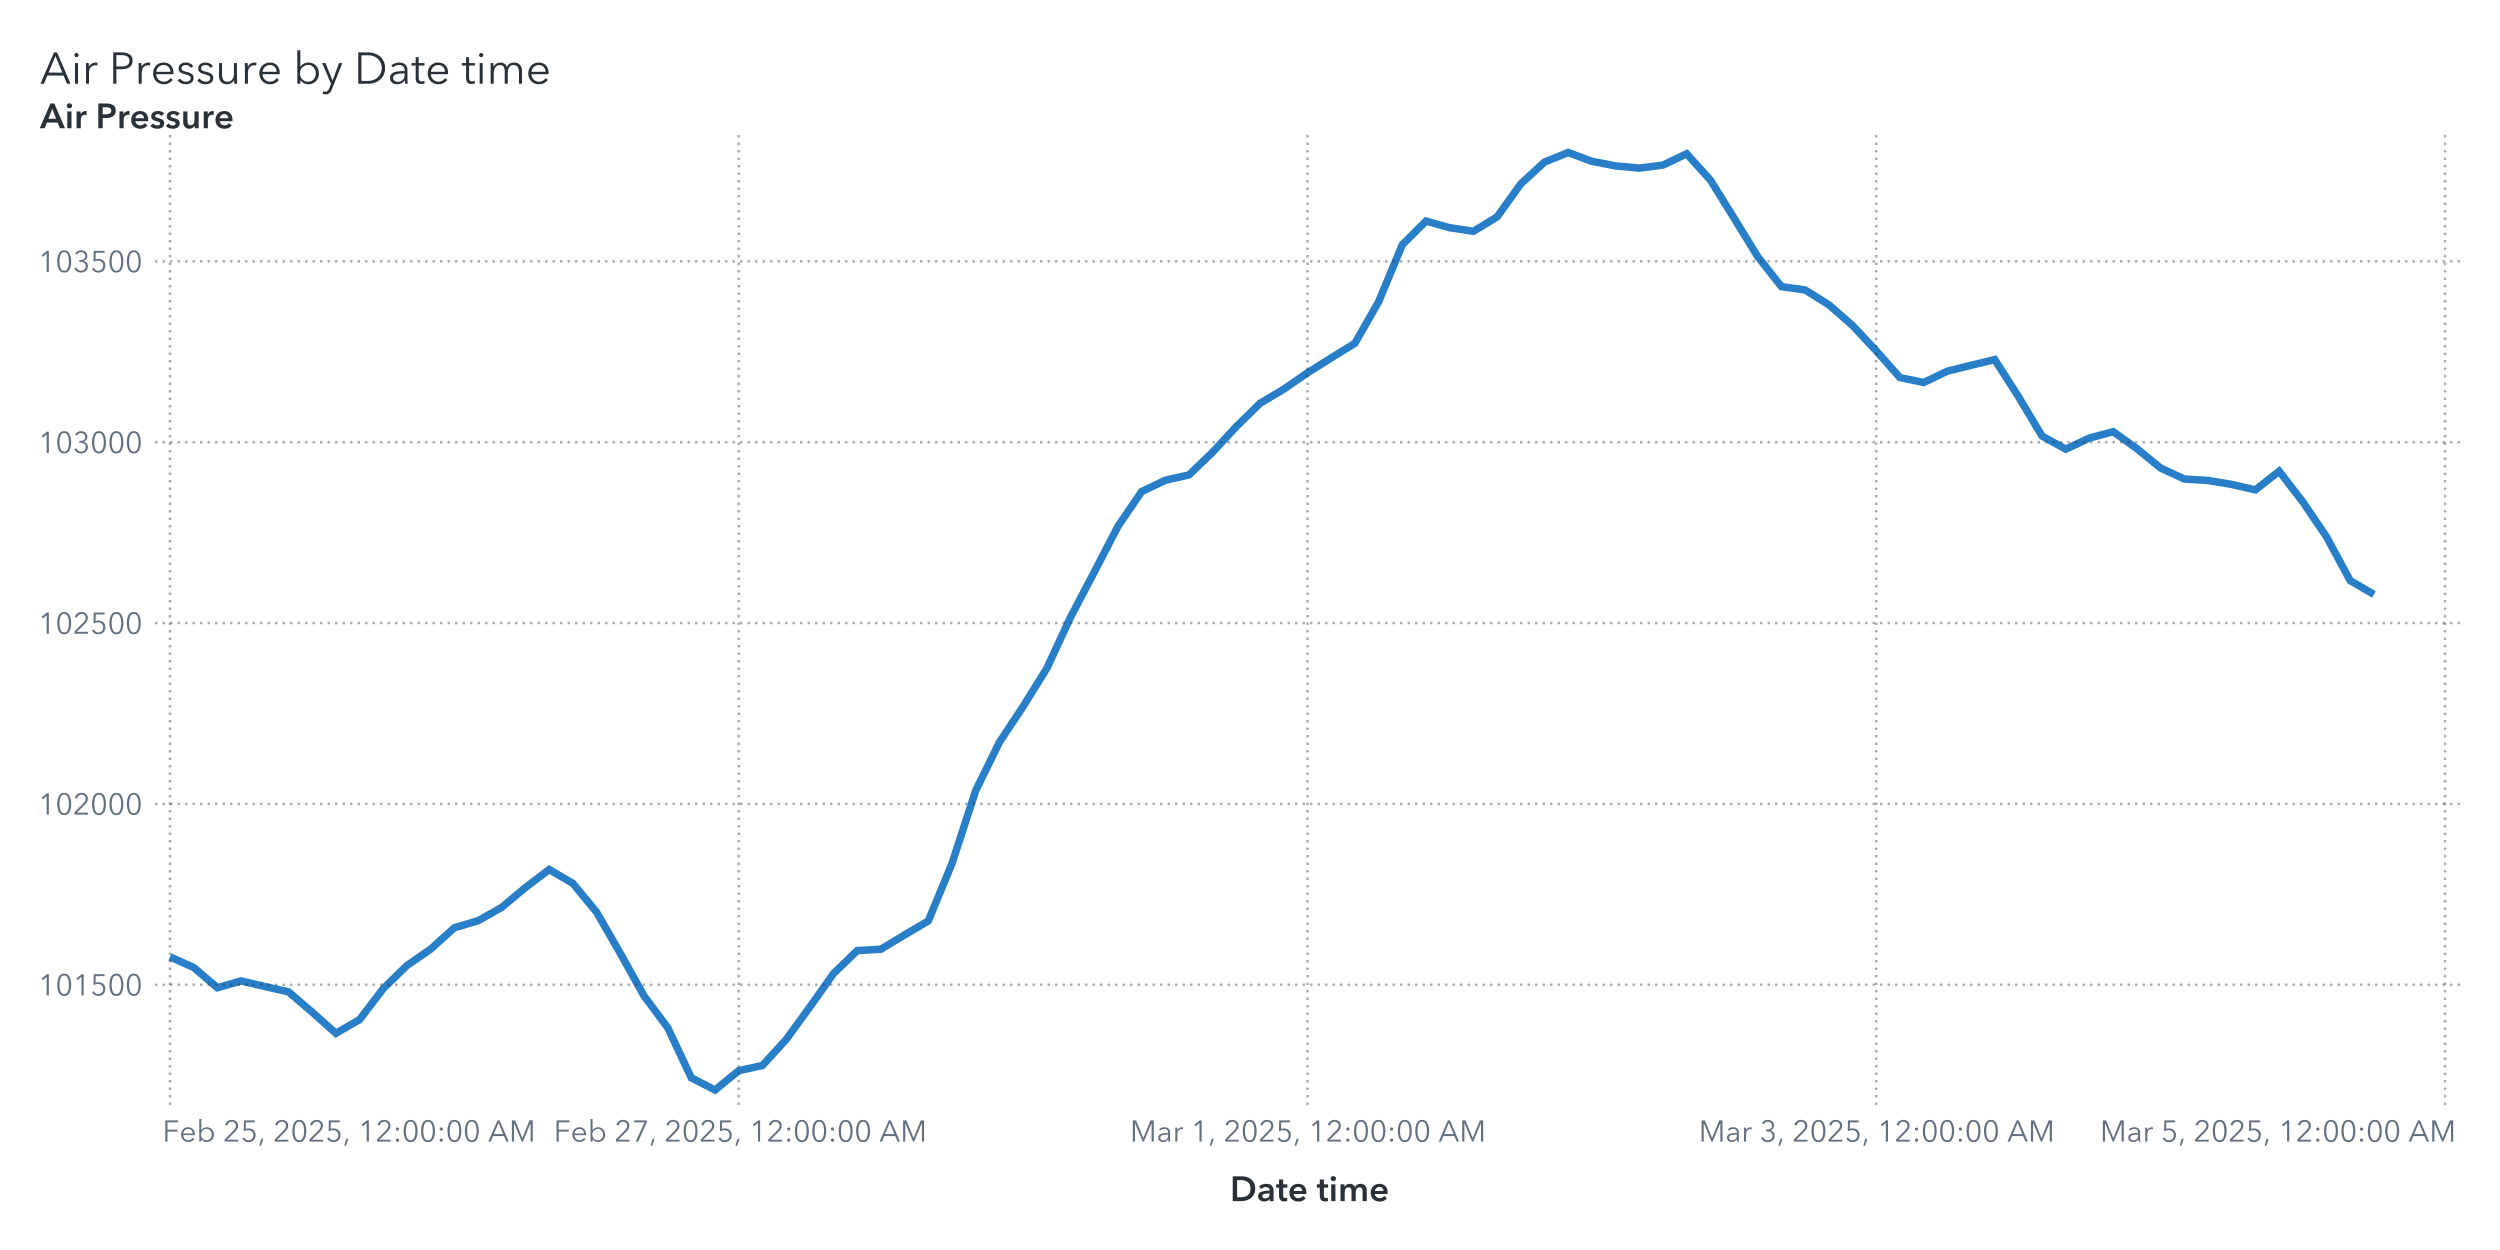
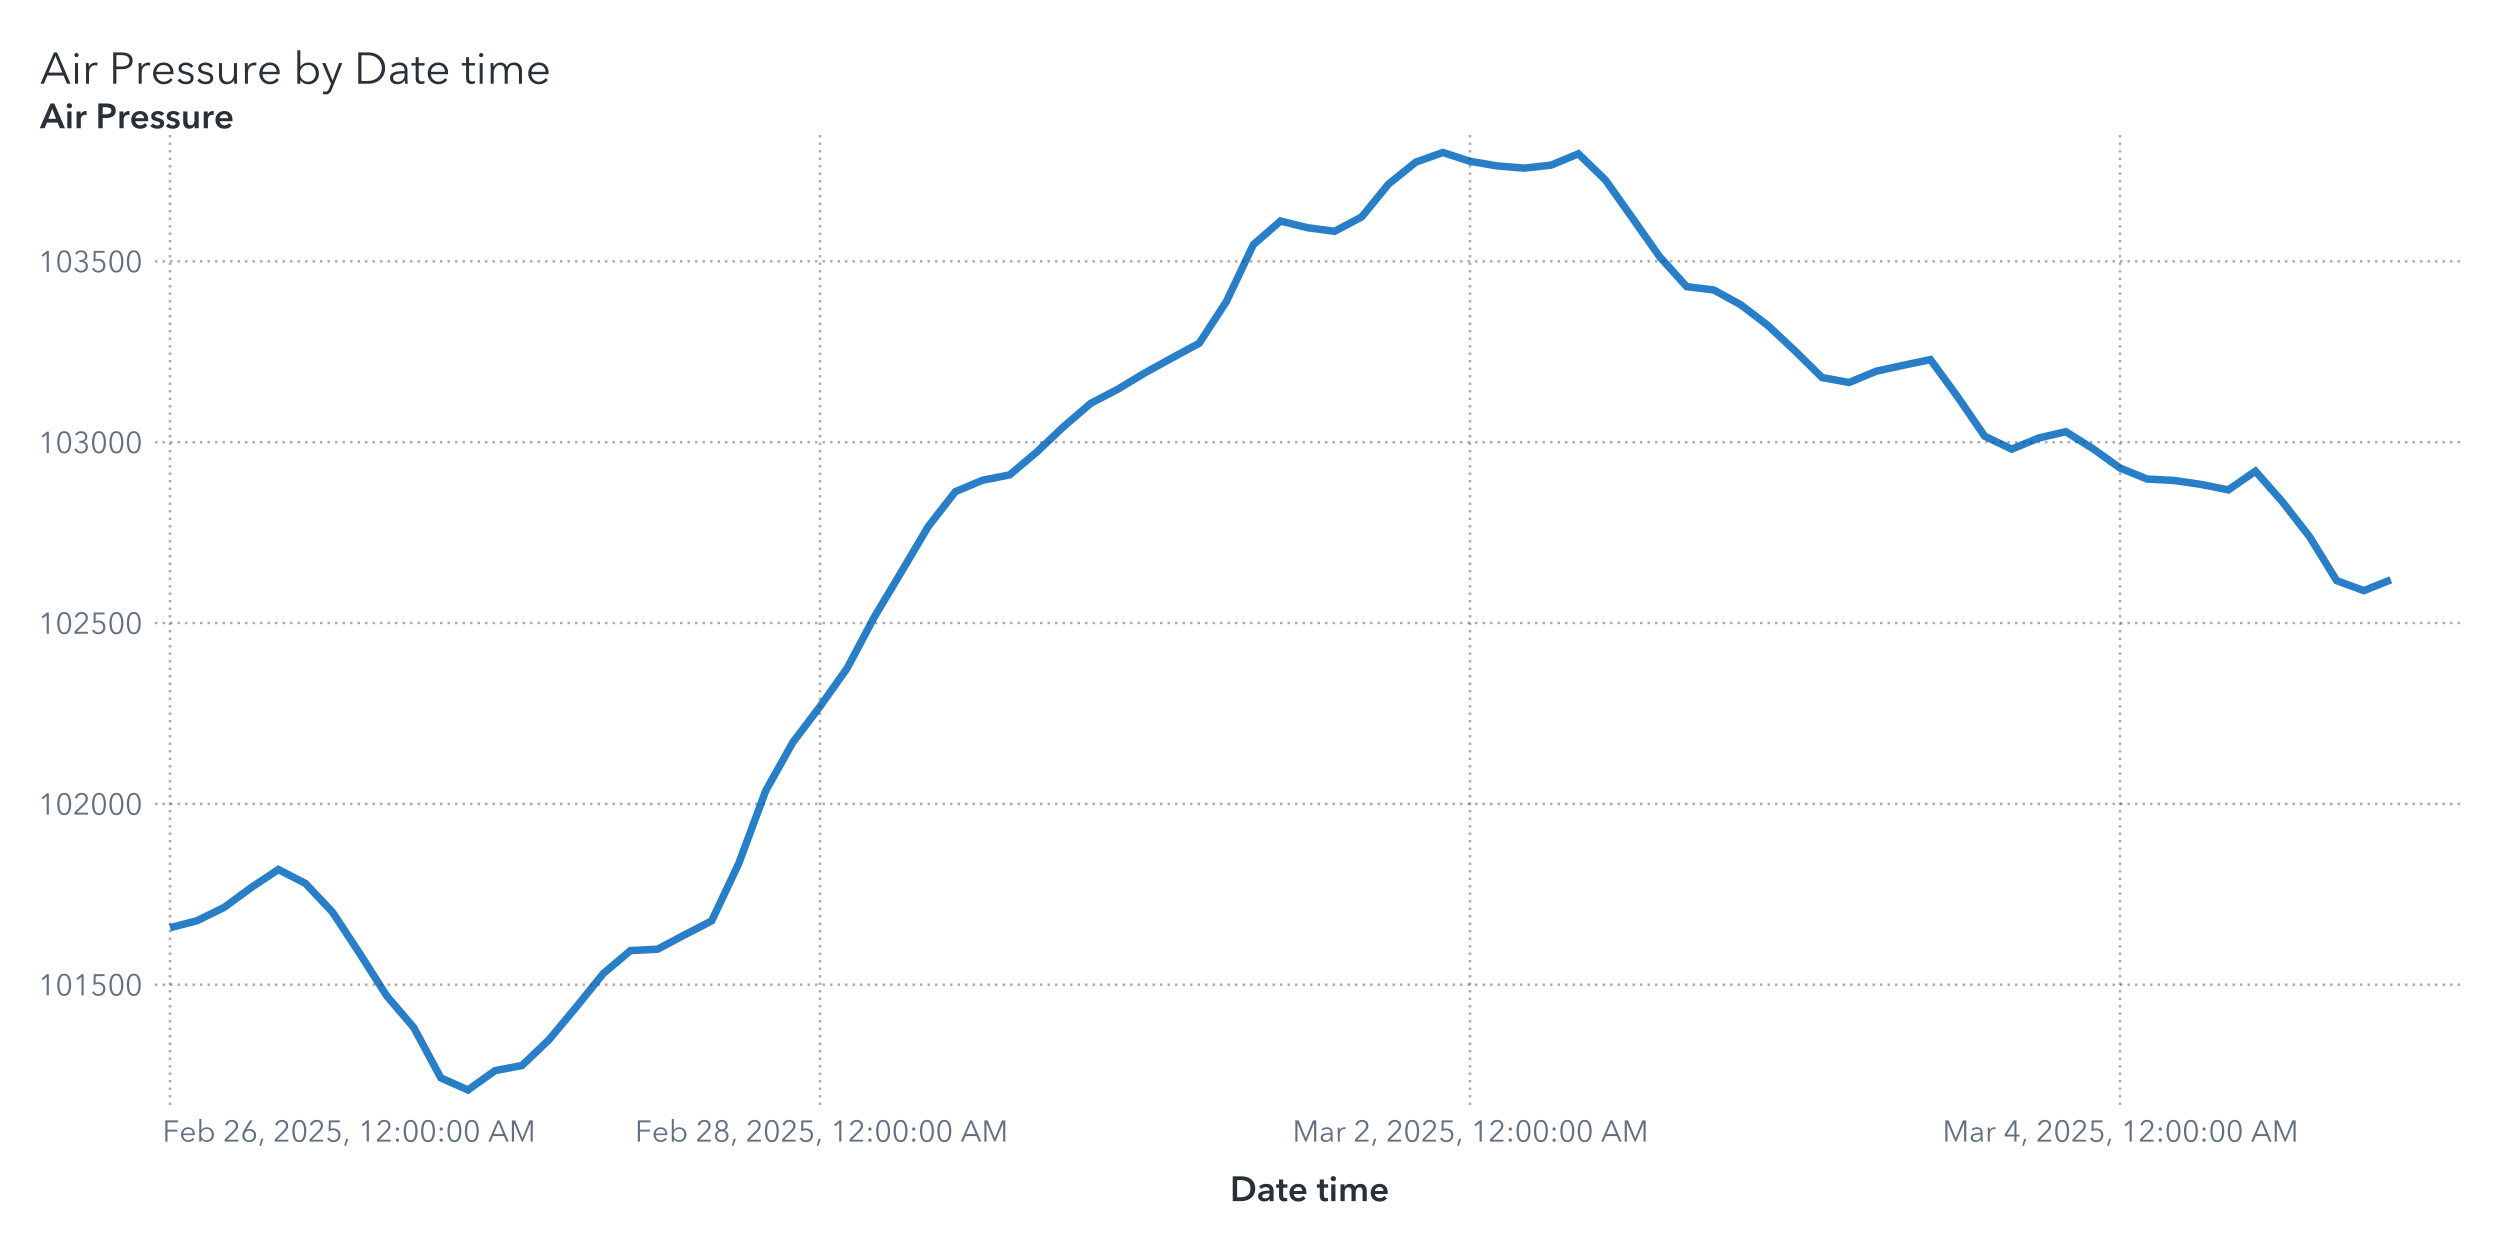
<svg xmlns="http://www.w3.org/2000/svg" xmlns:xlink="http://www.w3.org/1999/xlink" version="1.1" width="1000" height="500" viewBox="0 0 1000 500">
  <rect x="0" y="0" width="1000" height="500" fill="#ffffff">
</rect>
  <g>
    <rect x="0" y="0" rx="5" ry="5" width="1000.0" height="500.0" fill="#ffffff" opacity="0">
</rect>
    <rect x="0" y="0" rx="5" ry="5" width="1000.0" height="500.0" fill="#ffffff" opacity="0">
</rect>
    <rect x="0" y="0" rx="5" ry="5" width="1000.0" height="500.0" fill="#ffffff" opacity="0">
</rect>
    <rect x="0" y="0" rx="5" ry="5" width="1000.0" height="500.0" fill="#ffffff" opacity="0">
</rect>
    <g transform=" translate(16.0 -462.0)">
      <g transform="">
        <g fill="#2a3037" stroke="#2a3037" transform="translate(0 495.5) scale(0.0177 -0.0177)">
          <defs>
            <path id="g65/TT0" d="M89.0 0 L10.0 0 L316.0 708.0 L386.0 708.0 L690.0 0 L610.0 0 L532.0 186.0 L166.0 186.0 L89.0 0Z M193.0 252.0 L505.0 252.0 L349.0 628.0 L193.0 252.0Z">
</path>
          </defs>
          <use x="0" y="0" xlink:href="#g65/TT0" />
          <defs>
            <path id="g105/TT0" d="M125.0 600.0Q 106.0,600.0  91.5,614.0 T 77.0,648.0 Q 77.0,668.0  91.5,682.0 T 125.0,696.0 Q 144.0,696.0  158.5,682.0 T 173.0,648.0 Q 173.0,628.0  158.5,614.0 T 125.0,600.0 Z M159.0 0 L91.0 0 L91.0 468.0 L159.0 468.0 L159.0 0Z">
</path>
          </defs>
          <use x="700.0" y="0" xlink:href="#g105/TT0" />
          <defs>
            <path id="g114/TT0" d="M86.0 468.0 L151.0 468.0Q 155.0,418.0  155.0,388.0  L157.0 388.0Q 177.0,429.0  217.5,454.5 T 307.0,480.0 Q 334.0,480.0  352.0,475.0  L343.0 411.0Q 337.0,413.0  322.5,415.0 T 295.0,417.0 Q 236.0,417.0  197.0,372.5 T 158.0,240.0  L158.0 0 L90.0 0 L90.0 365.0Q 90.0,425.0  86.0,468.0 Z">
</path>
          </defs>
          <use x="950.0" y="0" xlink:href="#g114/TT0" />
          <defs>
            <path id="g80/TT0" d="M294.0 708.0Q 405.0,708.0  469.0,660.0 T 533.0,519.0 Q 533.0,426.0  468.0,377.5 T 292.0,329.0  L166.0 329.0 L166.0 0 L94.0 0 L94.0 708.0 L294.0 708.0Z M288.0 390.0Q 372.0,390.0  416.5,423.0 T 461.0,519.0 Q 461.0,583.0  416.5,614.5 T 288.0,646.0  L166.0 646.0 L166.0 390.0 L288.0 390.0Z">
</path>
          </defs>
          <use x="1560.0" y="0" xlink:href="#g80/TT0" />
          <use x="2140.0" y="0" xlink:href="#g114/TT0" />
          <defs>
            <path id="g101/TT0" d="M515.0 216.0 L127.0 216.0Q 128.0,169.0  150.5,130.5 T 212.0,69.0 T 298.0,46.0 Q 347.0,46.0  387.0,69.5 T 448.0,127.0  L499.0 87.0Q 421.0,-12.0  298.0,-12.0 Q 229.0,-12.0  174.0,20.0 T 87.5,108.0 T 56.0,234.0 Q 56.0,303.0  87.0,359.5 T 172.0,448.0 T 292.0,480.0 Q 363.0,480.0  413.5,449.5 T 490.0,366.0 T 516.0,248.0 Q 516.0,228.0  515.0,216.0 Z M292.0 423.0Q 248.0,423.0  211.5,402.0 T 153.0,345.5 T 128.0,270.0  L447.0 270.0Q 444.0,338.0  403.5,380.5 T 292.0,423.0 Z">
</path>
          </defs>
          <use x="2500.0" y="0" xlink:href="#g101/TT0" />
          <defs>
            <path id="g115/TT0" d="M224.0 423.0Q 183.0,423.0  154.0,404.5 T 125.0,350.0 Q 125.0,318.0  151.0,300.0 T 237.0,270.0 Q 320.0,253.0  359.5,220.0 T 399.0,133.0 Q 399.0,59.0  347.5,23.5 T 223.0,-12.0 Q 167.0,-12.0  118.0,11.0 T 38.0,79.0  L92.0 119.0Q 111.0,87.0  146.5,66.5 T 222.0,46.0 Q 270.0,46.0  301.0,65.5 T 332.0,128.0 Q 332.0,163.0  299.5,182.0 T 194.0,218.0 Q 136.0,232.0  98.0,258.5 T 60.0,344.0 Q 60.0,411.0  108.5,445.5 T 227.0,480.0 Q 277.0,480.0  323.0,457.5 T 391.0,396.0  L339.0 357.0Q 324.0,387.0  293.0,405.0 T 224.0,423.0 Z">
</path>
          </defs>
          <use x="3072.0" y="0" xlink:href="#g115/TT0" />
          <use x="3516.0" y="0" xlink:href="#g115/TT0" />
          <defs>
            <path id="g117/TT0" d="M426.0 80.0 L424.0 80.0Q 405.0,40.0  359.5,14.0 T 264.0,-12.0 Q 177.0,-12.0  131.5,40.0 T 86.0,181.0  L86.0 468.0 L154.0 468.0 L154.0 209.0Q 154.0,130.0  182.5,87.5 T 281.0,45.0 Q 319.0,45.0  351.0,65.5 T 403.0,127.0 T 423.0,228.0  L423.0 468.0 L491.0 468.0 L491.0 103.0Q 491.0,43.0  495.0,0  L430.0 0Q 426.0,50.0  426.0,80.0 Z">
</path>
          </defs>
          <use x="3960.0" y="0" xlink:href="#g117/TT0" />
          <use x="4541.0" y="0" xlink:href="#g114/TT0" />
          <use x="4901.0" y="0" xlink:href="#g101/TT0" />
          <defs>
            <path id="g98/TT0" d="M160.0 0 L92.0 0 L92.0 756.0 L160.0 756.0 L160.0 387.0 L162.0 387.0Q 191.0,431.0  239.0,455.5 T 339.0,480.0 Q 410.0,480.0  465.5,447.5 T 551.0,359.0 T 581.0,234.0 Q 581.0,165.0  551.0,109.0 T 465.5,20.5 T 339.0,-12.0 Q 287.0,-12.0  239.0,12.0 T 162.0,79.0  L160.0 79.0 L160.0 0Z M332.0 423.0Q 280.0,423.0  239.0,398.0 T 175.0,330.0 T 152.0,234.0 Q 152.0,181.0  175.0,138.0 T 239.0,70.5 T 332.0,46.0 Q 387.0,46.0  427.0,71.0 T 488.0,138.5 T 509.0,234.0 Q 509.0,287.0  488.0,330.0 T 427.0,398.0 T 387.0,423.0 Z">
</path>
          </defs>
          <use x="5723.0" y="0" xlink:href="#g98/TT0" />
          <defs>
            <path id="g121/TT0" d="M253.0 73.0 L398.0 468.0 L472.0 468.0 L239.0 -121.0Q 216.0,-180.0  182.5,-210.0 T 92.0,-240.0 Q 61.0,-240.0  31.0,-234.0  L38.0 -172.0Q 62.0,-180.0  88.0,-180.0 Q 121.0,-180.0  141.5,-159.5 T 178.0,-97.0  L216.0 1.0 L16.0 468.0 L92.0 468.0 L251.0 73.0 L253.0 73.0Z">
</path>
          </defs>
          <use x="6360.0" y="0" xlink:href="#g121/TT0" />
          <defs>
            <path id="g68/TT0" d="M329.0 708.0Q 421.0,708.0  507.0,667.5 T 647.0,546.5 T 701.0,354.0 Q 701.0,242.0  647.0,161.5 T 507.0,40.5 T 329.0,0  L94.0 0 L94.0 708.0 L329.0 708.0Z M309.0 64.0Q 411.0,64.0  482.5,105.0 T 589.5,212.0 T 625.0,354.0 Q 625.0,430.0  589.5,496.0 T 482.5,603.0 T 309.0,644.0  L166.0 644.0 L166.0 64.0 L309.0 64.0Z">
</path>
          </defs>
          <use x="7098.0" y="0" xlink:href="#g68/TT0" />
          <defs>
            <path id="g97/TT0" d="M260.0 423.0Q 220.0,423.0  183.0,408.0 T 121.0,368.0  L83.0 413.0Q 113.0,443.0  161.0,461.5 T 267.0,480.0 Q 347.0,480.0  398.0,436.0 T 449.0,310.0  L449.0 105.0Q 449.0,42.0  457.0,0  L396.0 0Q 389.0,40.0  389.0,76.0  L387.0 76.0Q 355.0,30.0  314.5,9.0 T 217.0,-12.0 Q 178.0,-12.0  141.0,2.5 T 79.5,49.0 T 55.0,130.0 Q 55.0,198.0  99.0,232.0 T 212.5,276.5 T 385.0,287.0  L385.0 302.0Q 385.0,362.0  353.0,392.5 T 260.0,423.0 Z M125.0 133.0Q 125.0,87.0  157.0,65.5 T 235.0,44.0 Q 304.0,44.0  344.5,89.0 T 385.0,199.0  L385.0 234.0 L365.0 234.0Q 259.0,234.0  192.0,213.5 T 125.0,133.0 Z">
</path>
          </defs>
          <use x="7855.0" y="0" xlink:href="#g97/TT0" />
          <defs>
            <path id="g116/TT0" d="M169.0 411.0 L169.0 138.0Q 169.0,89.0  187.0,70.5 T 239.0,52.0 Q 268.0,52.0  298.0,67.0  L301.0 8.0Q 264.0,-6.0  221.0,-6.0 Q 173.0,-6.0  137.0,22.0 T 101.0,119.0  L101.0 411.0 L4.0 411.0 L4.0 468.0 L101.0 468.0 L101.0 600.0 L169.0 600.0 L169.0 468.0 L301.0 468.0 L301.0 411.0 L169.0 411.0Z">
</path>
          </defs>
          <use x="8389.0" y="0" xlink:href="#g116/TT0" />
          <use x="8706.0" y="0" xlink:href="#g101/TT0" />
          <use x="9528.0" y="0" xlink:href="#g116/TT0" />
          <use x="9845.0" y="0" xlink:href="#g105/TT0" />
          <defs>
            <path id="g109/TT0" d="M311.0 480.0Q 356.0,480.0  395.0,458.0 T 455.0,381.0 Q 479.0,429.0  521.0,454.5 T 619.0,480.0 Q 706.0,480.0  751.5,428.0 T 797.0,287.0  L797.0 0 L729.0 0 L729.0 259.0Q 729.0,423.0  608.0,423.0 Q 540.0,423.0  507.5,372.5 T 475.0,249.0  L475.0 0 L407.0 0 L407.0 273.0Q 407.0,347.0  382.5,385.0 T 294.0,423.0 Q 260.0,423.0  228.5,402.5 T 177.5,340.5 T 158.0,240.0  L158.0 0 L90.0 0 L90.0 365.0Q 90.0,425.0  86.0,468.0  L151.0 468.0Q 155.0,418.0  155.0,388.0  L157.0 388.0Q 178.0,429.0  219.5,454.5 T 311.0,480.0 Z">
</path>
          </defs>
          <use x="10095.0" y="0" xlink:href="#g109/TT0" />
          <use x="10978.0" y="0" xlink:href="#g101/TT0" />
        </g>
        <text x="0" y="495.5" font-size="13.3pt" font-family="Avenir Next for SAS" fill="#2a3037" opacity="0">
Air Pressure by Date time</text>
      </g>
    </g>
    <g transform=" translate(16.0 -16.0)">
      <defs>
        <clipPath id="ClipPath0">
          <rect x="46" y="68" width="925" height="390">
</rect>
        </clipPath>
      </defs>
      <g clip-path="url(#ClipPath0)">
        <defs>
          <clipPath id="ClipPath1">
            <rect x="46" y="70" width="923" height="388">
</rect>
          </clipPath>
        </defs>
        <g clip-path="url(#ClipPath1)">
-           <polyline id="Polyline_6" points="52.0,398.76  61.48,402.99  70.96,411.09  80.44,408.38  89.92,410.6  99.4,412.74  108.88,420.87  118.35,429.32  127.83,423.85  137.31,411.43  146.79,402.18  156.27,395.65  165.75,387.09  175.23,384.29  184.71,378.94  194.19,371.01  203.67,363.81  213.15,369.36  222.63,380.87  232.1,397.3  241.58,414.33  251.06,427.02  260.54,447.15  270.02,452.0  279.5,444.26  288.98,442.18  298.46,431.8  307.94,418.8  317.42,405.4  326.9,396.24  336.38,395.69  345.85,389.94  355.33,384.35  364.81,361.38  374.29,332.21  383.77,312.89  393.25,298.59  402.73,283.33  412.21,262.89  421.69,244.83  431.17,226.55  440.65,212.64  450.13,208.1  459.6,205.96  469.08,196.84  478.56,186.6  488.04,177.31  497.52,171.66  507.0,165.13  516.48,159.16  525.96,153.31  535.44,136.72  544.92,113.89  554.4,104.42  563.88,107.09  573.35,108.52  582.83,102.77  592.31,89.54  601.79,80.85  611.27,77.0  620.75,80.53  630.23,82.37  639.71,83.25  649.19,82.03  658.67,77.52  668.15,88.01  677.63,103.26  687.1,118.67  696.58,130.66  706.06,131.99  715.54,137.92  725.02,146.22  734.5,156.34  743.98,167.03  753.46,169.0  762.94,164.47  772.42,162.11  781.9,159.84  791.38,174.65  800.85,190.45  810.33,195.66  819.81,191.19  829.29,188.67  838.77,195.47  848.25,203.22  857.73,207.61  867.21,208.19  876.69,209.78  886.17,211.95  895.65,204.47  905.13,216.77  914.6,230.7  924.08,248.26  933.56,253.77 " fill="none" stroke="#287fc7" stroke-width="3.0">
+           <polyline id="Polyline_6" points="52.0,387.09  62.83,384.29  73.67,378.94  84.5,371.01  95.33,363.81  106.17,369.36  117.0,380.87  127.83,397.3  138.67,414.33  149.5,427.02  160.33,447.15  171.17,452.0  182.0,444.26  192.83,442.18  203.67,431.8  214.5,418.8  225.33,405.4  236.17,396.24  247.0,395.69  257.83,389.94  268.67,384.35  279.5,361.38  290.33,332.21  301.17,312.89  312.0,298.59  322.83,283.33  333.67,262.89  344.5,244.83  355.33,226.55  366.17,212.64  377.0,208.1  387.83,205.96  398.67,196.84  409.5,186.6  420.33,177.31  431.17,171.66  442.0,165.13  452.83,159.16  463.67,153.31  474.5,136.72  485.33,113.89  496.17,104.42  507.0,107.09  517.83,108.52  528.67,102.77  539.5,89.54  550.33,80.85  561.17,77.0  572.0,80.53  582.83,82.37  593.67,83.25  604.5,82.03  615.33,77.52  626.17,88.01  637.0,103.26  647.83,118.67  658.67,130.66  669.5,131.99  680.33,137.92  691.17,146.22  702.0,156.34  712.83,167.03  723.67,169.0  734.5,164.47  745.33,162.11  756.17,159.84  767.0,174.65  777.83,190.45  788.67,195.66  799.5,191.19  810.33,188.67  821.17,195.47  832.0,203.22  842.83,207.61  853.67,208.19  864.5,209.78  875.33,211.95  886.17,204.47  897.0,216.77  907.83,230.7  918.67,248.26  929.5,252.25  940.33,247.93 " fill="none" stroke="#287fc7" stroke-width="3.0">
</polyline>
        </g>
        <path d="M46.0 409.87L969.0 409.87" stroke="#2a3037" stroke-dasharray="1,2" fill="none" opacity="0.4">
</path>
        <path d="M46.0 337.54L969.0 337.54" stroke="#2a3037" stroke-dasharray="1,2" fill="none" opacity="0.4">
</path>
        <path d="M46.0 265.2L969.0 265.2" stroke="#2a3037" stroke-dasharray="1,2" fill="none" opacity="0.4">
</path>
        <path d="M46.0 192.87L969.0 192.87" stroke="#2a3037" stroke-dasharray="1,2" fill="none" opacity="0.4">
</path>
        <path d="M46.0 120.53L969.0 120.53" stroke="#2a3037" stroke-dasharray="1,2" fill="none" opacity="0.4">
</path>
        <path d="M52.0 458.0L52.0 70.0" stroke="#2a3037" stroke-dasharray="1,2" fill="none" opacity="0.4">
</path>
-         <path d="M279.5 458.0L279.5 70.0" stroke="#2a3037" stroke-dasharray="1,2" fill="none" opacity="0.4">
- </path>
-         <path d="M507.0 458.0L507.0 70.0" stroke="#2a3037" stroke-dasharray="1,2" fill="none" opacity="0.4">
- </path>
-         <path d="M734.5 458.0L734.5 70.0" stroke="#2a3037" stroke-dasharray="1,2" fill="none" opacity="0.4">
- </path>
-         <path d="M962.0 458.0L962.0 70.0" stroke="#2a3037" stroke-dasharray="1,2" fill="none" opacity="0.4">
+         <path d="M312.0 458.0L312.0 70.0" stroke="#2a3037" stroke-dasharray="1,2" fill="none" opacity="0.4">
+ </path>
+         <path d="M572.0 458.0L572.0 70.0" stroke="#2a3037" stroke-dasharray="1,2" fill="none" opacity="0.4">
+ </path>
+         <path d="M832.0 458.0L832.0 70.0" stroke="#2a3037" stroke-dasharray="1,2" fill="none" opacity="0.4">
</path>
      </g>
      <defs>
        <clipPath id="ClipPath2">
          <rect x="0" y="71" width="46" height="387">
</rect>
        </clipPath>
      </defs>
      <g clip-path="url(#ClipPath2)">
        <g fill="#626f80" stroke="#626f80" transform="translate(-0.76 414.17) scale(0.012 -0.012)">
          <defs>
            <path id="g49/TT0" d="M358.0 0 L286.0 0 L286.0 619.0 L158.0 510.0 L114.0 560.0 L294.0 708.0 L358.0 708.0 L358.0 0Z">
</path>
          </defs>
          <use x="0" y="0" xlink:href="#g49/TT0" />
          <defs>
            <path id="g48/TT0" d="M522.0 353.0Q 522.0,195.0  467.0,88.5 T 290.0,-18.0 Q 167.0,-18.0  112.5,88.5 T 58.0,353.0 Q 58.0,512.0  112.5,619.0 T 290.0,726.0 Q 412.0,726.0  467.0,618.5 T 522.0,353.0 Z M131.0 353.0Q 131.0,226.0  167.5,135.0 T 290.0,44.0 Q 375.0,44.0  412.0,135.5 T 449.0,353.0 Q 449.0,480.0  412.0,572.5 T 290.0,665.0 Q 204.0,665.0  167.5,573.0 T 131.0,353.0 Z">
</path>
          </defs>
          <use x="580.0" y="0" xlink:href="#g48/TT0" />
          <use x="1160.0" y="0" xlink:href="#g49/TT0" />
          <defs>
            <path id="g53/TT0" d="M180.0 644.0 L175.0 425.0Q 219.0,441.0  273.0,441.0 Q 339.0,441.0  391.5,413.0 T 473.5,334.5 T 503.0,219.0 Q 503.0,151.0  473.5,97.0 T 390.5,12.5 T 268.0,-18.0 Q 194.0,-18.0  140.0,16.0 T 56.0,111.0  L121.0 140.0Q 140.0,96.0  179.0,70.0 T 264.0,44.0 Q 311.0,44.0  349.0,66.0 T 408.5,126.5 T 430.0,212.0 Q 430.0,289.0  380.5,335.5 T 254.0,382.0 Q 180.0,382.0  107.0,343.0  L114.0 708.0 L475.0 708.0 L475.0 644.0 L180.0 644.0Z">
</path>
          </defs>
          <use x="1740.0" y="0" xlink:href="#g53/TT0" />
          <use x="2320.0" y="0" xlink:href="#g48/TT0" />
          <use x="2900.0" y="0" xlink:href="#g48/TT0" />
        </g>
-         <text id="Text_102" x="41.0" y="414.17" font-size="9.0pt" font-family="Avenir Next for SAS" fill="#626f80" text-anchor="end" opacity="0">
+         <text id="Text_91" x="41.0" y="414.17" font-size="9.0pt" font-family="Avenir Next for SAS" fill="#626f80" text-anchor="end" opacity="0">
101500</text>
        <g fill="#626f80" stroke="#626f80" transform="translate(-0.76 341.84) scale(0.012 -0.012)">
          <use x="0" y="0" xlink:href="#g49/TT0" />
          <use x="580.0" y="0" xlink:href="#g48/TT0" />
          <defs>
            <path id="g50/TT0" d="M51.0 0 L51.0 75.0 L341.0 368.0Q 380.0,408.0  403.0,447.0 T 426.0,530.0 Q 426.0,590.0  385.5,627.5 T 286.0,665.0 Q 230.0,665.0  191.0,630.0 T 140.0,539.0  L69.0 553.0Q 84.0,629.0  144.0,677.5 T 286.0,726.0 Q 344.0,726.0  392.5,703.5 T 470.0,637.0 T 499.0,531.0 Q 499.0,469.0  470.0,421.5 T 384.0,317.0  L129.0 64.0 L504.0 64.0 L504.0 0 L51.0 0Z">
</path>
          </defs>
          <use x="1160.0" y="0" xlink:href="#g50/TT0" />
          <use x="1740.0" y="0" xlink:href="#g48/TT0" />
          <use x="2320.0" y="0" xlink:href="#g48/TT0" />
          <use x="2900.0" y="0" xlink:href="#g48/TT0" />
        </g>
-         <text id="Text_103" x="41.0" y="341.84" font-size="9.0pt" font-family="Avenir Next for SAS" fill="#626f80" text-anchor="end" opacity="0">
+         <text id="Text_92" x="41.0" y="341.84" font-size="9.0pt" font-family="Avenir Next for SAS" fill="#626f80" text-anchor="end" opacity="0">
102000</text>
        <g fill="#626f80" stroke="#626f80" transform="translate(-0.76 269.5) scale(0.012 -0.012)">
          <use x="0" y="0" xlink:href="#g49/TT0" />
          <use x="580.0" y="0" xlink:href="#g48/TT0" />
          <use x="1160.0" y="0" xlink:href="#g50/TT0" />
          <use x="1740.0" y="0" xlink:href="#g53/TT0" />
          <use x="2320.0" y="0" xlink:href="#g48/TT0" />
          <use x="2900.0" y="0" xlink:href="#g48/TT0" />
        </g>
-         <text id="Text_104" x="41.0" y="269.5" font-size="9.0pt" font-family="Avenir Next for SAS" fill="#626f80" text-anchor="end" opacity="0">
+         <text id="Text_93" x="41.0" y="269.5" font-size="9.0pt" font-family="Avenir Next for SAS" fill="#626f80" text-anchor="end" opacity="0">
102500</text>
        <g fill="#626f80" stroke="#626f80" transform="translate(-0.76 197.17) scale(0.012 -0.012)">
          <use x="0" y="0" xlink:href="#g49/TT0" />
          <use x="580.0" y="0" xlink:href="#g48/TT0" />
          <defs>
            <path id="g51/TT0" d="M245.0 402.0Q 319.0,402.0  364.5,433.5 T 410.0,532.0 Q 410.0,590.0  369.0,627.5 T 270.0,665.0 Q 226.0,665.0  191.0,643.5 T 135.0,582.0  L74.0 614.0Q 106.0,670.0  157.0,698.0 T 274.0,726.0 Q 331.0,726.0  378.0,703.5 T 453.0,638.0 T 481.0,536.0 Q 481.0,475.0  446.5,432.0 T 358.0,374.0  L358.0 372.0Q 421.0,359.0  461.0,312.0 T 501.0,196.0 Q 501.0,131.0  470.0,82.5 T 387.0,8.0 T 273.0,-18.0 Q 196.0,-18.0  137.5,19.5 T 49.0,127.0  L117.0 152.0Q 135.0,102.0  177.0,73.0 T 273.0,44.0 Q 314.0,44.0  350.0,62.5 T 407.5,115.5 T 429.0,196.0 Q 429.0,271.0  376.0,305.5 T 245.0,340.0  L214.0 340.0 L214.0 402.0 L245.0 402.0Z">
</path>
          </defs>
          <use x="1160.0" y="0" xlink:href="#g51/TT0" />
          <use x="1740.0" y="0" xlink:href="#g48/TT0" />
          <use x="2320.0" y="0" xlink:href="#g48/TT0" />
          <use x="2900.0" y="0" xlink:href="#g48/TT0" />
        </g>
-         <text id="Text_105" x="41.0" y="197.17" font-size="9.0pt" font-family="Avenir Next for SAS" fill="#626f80" text-anchor="end" opacity="0">
+         <text id="Text_94" x="41.0" y="197.17" font-size="9.0pt" font-family="Avenir Next for SAS" fill="#626f80" text-anchor="end" opacity="0">
103000</text>
        <g fill="#626f80" stroke="#626f80" transform="translate(-0.76 124.83) scale(0.012 -0.012)">
          <use x="0" y="0" xlink:href="#g49/TT0" />
          <use x="580.0" y="0" xlink:href="#g48/TT0" />
          <use x="1160.0" y="0" xlink:href="#g51/TT0" />
          <use x="1740.0" y="0" xlink:href="#g53/TT0" />
          <use x="2320.0" y="0" xlink:href="#g48/TT0" />
          <use x="2900.0" y="0" xlink:href="#g48/TT0" />
        </g>
-         <text id="Text_106" x="41.0" y="124.83" font-size="9.0pt" font-family="Avenir Next for SAS" fill="#626f80" text-anchor="end" opacity="0">
+         <text id="Text_95" x="41.0" y="124.83" font-size="9.0pt" font-family="Avenir Next for SAS" fill="#626f80" text-anchor="end" opacity="0">
103500</text>
      </g>
      <g fill="#2a3037" stroke="#2a3037" transform="translate(0 67.31) scale(0.014 -0.014)">
        <defs>
          <path id="g65/TT1" d="M300.0 708.0 L409.0 708.0 L714.0 0 L570.0 0 L504.0 162.0 L197.0 162.0 L133.0 0 L-8.0 0 L300.0 708.0Z M460.0 270.0 L351.0 558.0 L240.0 270.0 L460.0 270.0Z">
</path>
        </defs>
        <use x="0" y="0" xlink:href="#g65/TT1" />
        <defs>
          <path id="g105/TT1" d="M133.0 715.0Q 166.0,715.0  188.5,694.5 T 211.0,643.0 Q 211.0,612.0  188.5,591.5 T 133.0,571.0 Q 101.0,571.0  79.0,592.5 T 57.0,643.0 Q 57.0,672.0  79.0,693.5 T 133.0,715.0 Z M74.0 480.0 L194.0 480.0 L194.0 0 L74.0 0 L74.0 480.0Z">
</path>
        </defs>
        <use x="706.0" y="0" xlink:href="#g105/TT1" />
        <defs>
          <path id="g114/TT1" d="M187.0 480.0 L187.0 400.0 L189.0 400.0Q 209.0,443.0  246.0,468.5 T 329.0,494.0 Q 346.0,494.0  358.0,491.0  L358.0 381.0Q 338.0,386.0  321.0,386.0 Q 272.0,386.0  243.0,363.0 T 203.0,310.5 T 192.0,257.0  L192.0 0 L72.0 0 L72.0 480.0 L187.0 480.0Z">
</path>
        </defs>
        <use x="974.0" y="0" xlink:href="#g114/TT1" />
        <defs>
          <path id="g80/TT1" d="M309.0 708.0Q 576.0,708.0  576.0,503.0 Q 576.0,393.0  500.0,343.0 T 301.0,293.0  L204.0 293.0 L204.0 0 L78.0 0 L78.0 708.0 L309.0 708.0Z M449.0 503.0Q 449.0,560.0  407.5,581.0 T 296.0,602.0  L204.0 602.0 L204.0 399.0 L292.0 399.0Q 363.0,399.0  406.0,422.0 T 449.0,503.0 Z">
</path>
        </defs>
        <use x="1588.0" y="0" xlink:href="#g80/TT1" />
        <use x="2198.0" y="0" xlink:href="#g114/TT1" />
        <defs>
          <path id="g101/TT1" d="M529.0 202.0 L164.0 202.0Q 168.0,152.0  208.0,118.0 T 301.0,84.0 Q 384.0,84.0  428.0,146.0  L508.0 82.0Q 437.0,-14.0  302.0,-14.0 Q 228.0,-14.0  169.5,16.5 T 77.5,104.0 T 44.0,237.0 Q 44.0,313.0  77.0,371.5 T 168.0,462.0 T 298.0,494.0 Q 402.0,494.0  466.0,427.0 T 530.0,234.0 Q 530.0,213.0  529.0,202.0 Z M297.0 404.0Q 244.0,404.0  206.0,371.0 T 164.0,288.0  L410.0 288.0Q 410.0,338.0  381.0,371.0 T 297.0,404.0 Z">
</path>
        </defs>
        <use x="2562.0" y="0" xlink:href="#g101/TT1" />
        <defs>
          <path id="g115/TT1" d="M230.0 404.0Q 198.0,404.0  175.5,391.0 T 153.0,352.0 Q 153.0,327.0  176.0,315.0 T 257.0,289.0 Q 325.0,273.0  368.5,241.0 T 412.0,146.0 Q 412.0,64.0  355.5,25.0 T 212.0,-14.0 Q 155.0,-14.0  102.0,7.0 T 15.0,65.0  L94.0 139.0Q 114.0,112.0  146.5,95.5 T 217.0,79.0 Q 248.0,79.0  271.0,93.0 T 294.0,136.0 Q 294.0,164.0  269.5,177.5 T 184.0,205.0 Q 119.0,221.0  80.5,250.5 T 42.0,341.0 Q 42.0,416.0  98.0,455.0 T 233.0,494.0 Q 287.0,494.0  336.0,475.0 T 413.0,421.0  L335.0 352.0Q 318.0,374.0  290.0,389.0 T 230.0,404.0 Z">
</path>
        </defs>
        <use x="3136.0" y="0" xlink:href="#g115/TT1" />
        <use x="3580.0" y="0" xlink:href="#g115/TT1" />
        <defs>
          <path id="g117/TT1" d="M396.0 0 L396.0 77.0 L394.0 77.0Q 377.0,39.0  336.5,12.5 T 245.0,-14.0 Q 157.0,-14.0  112.5,42.5 T 68.0,180.0  L68.0 480.0 L188.0 480.0 L188.0 214.0Q 188.0,86.0  278.0,86.0 Q 332.0,86.0  361.0,124.5 T 390.0,216.0  L390.0 480.0 L510.0 480.0 L510.0 0 L396.0 0Z">
</path>
        </defs>
        <use x="4024.0" y="0" xlink:href="#g117/TT1" />
        <use x="4606.0" y="0" xlink:href="#g114/TT1" />
        <use x="4970.0" y="0" xlink:href="#g101/TT1" />
      </g>
-       <text id="Text_107" x="0" y="67.31" font-size="10.5pt" font-family="Avenir Next for SAS" font-weight="bold" fill="#2a3037" text-anchor="start" opacity="0">
+       <text id="Text_96" x="0" y="67.31" font-size="10.5pt" font-family="Avenir Next for SAS" font-weight="bold" fill="#2a3037" text-anchor="start" opacity="0">
Air Pressure</text>
      <defs>
        <clipPath id="ClipPath3">
          <rect x="46" y="458" width="922" height="42">
</rect>
        </clipPath>
      </defs>
      <g clip-path="url(#ClipPath3)">
        <g fill="#626f80" stroke="#626f80" transform="translate(49.0 472.65) scale(0.012 -0.012)">
          <defs>
            <path id="g70/TT0" d="M166.0 0 L94.0 0 L94.0 708.0 L521.0 708.0 L521.0 644.0 L166.0 644.0 L166.0 398.0 L496.0 398.0 L496.0 335.0 L166.0 335.0 L166.0 0Z">
</path>
          </defs>
          <use x="0" y="0" xlink:href="#g70/TT0" />
          <use x="562.0" y="0" xlink:href="#g101/TT0" />
          <use x="1134.0" y="0" xlink:href="#g98/TT0" />
          <use x="2021.0" y="0" xlink:href="#g50/TT0" />
-           <use x="2601.0" y="0" xlink:href="#g53/TT0" />
+           <defs>
+             <path id="g54/TT0" d="M203.0 397.0Q 218.0,409.0  247.0,416.0 T 304.0,423.0 Q 365.0,423.0  414.5,395.5 T 492.0,318.0 T 520.0,205.0 Q 520.0,140.0  490.5,89.5 T 408.5,10.5 T 290.0,-18.0 Q 224.0,-18.0  171.5,10.5 T 89.5,89.5 T 60.0,205.0 Q 60.0,255.0  77.0,301.5 T 124.0,397.0  L317.0 708.0 L400.0 708.0 L201.0 399.0 L203.0 397.0Z M290.0 43.0Q 336.0,43.0  372.0,64.0 T 428.0,122.0 T 448.0,205.0 Q 448.0,275.0  405.0,320.0 T 290.0,365.0 Q 218.0,365.0  175.0,320.0 T 132.0,205.0 Q 132.0,159.0  152.0,122.0 T 208.0,64.0 T 244.0,43.0 Z">
+ </path>
+           </defs>
+           <use x="2601.0" y="0" xlink:href="#g54/TT0" />
          <defs>
            <path id="g44/TT0" d="M102.0 -140.0 L45.0 -140.0 L112.0 95.0 L183.0 95.0 L102.0 -140.0Z">
</path>
          </defs>
          <use x="3181.0" y="0" xlink:href="#g44/TT0" />
          <use x="3691.0" y="0" xlink:href="#g50/TT0" />
          <use x="4271.0" y="0" xlink:href="#g48/TT0" />
          <use x="4851.0" y="0" xlink:href="#g50/TT0" />
          <use x="5431.0" y="0" xlink:href="#g53/TT0" />
          <use x="6011.0" y="0" xlink:href="#g44/TT0" />
          <use x="6521.0" y="0" xlink:href="#g49/TT0" />
          <use x="7101.0" y="0" xlink:href="#g50/TT0" />
          <defs>
            <path id="g58/TT0" d="M150.0 366.0Q 127.0,366.0  111.5,382.0 T 96.0,420.0 Q 96.0,442.0  111.5,458.0 T 150.0,474.0 Q 173.0,474.0  188.5,458.0 T 204.0,420.0 Q 204.0,398.0  188.5,382.0 T 150.0,366.0 Z M150.0 -6.0Q 127.0,-6.0  111.5,10.0 T 96.0,48.0 Q 96.0,70.0  111.5,86.0 T 150.0,102.0 Q 173.0,102.0  188.5,86.0 T 204.0,48.0 Q 204.0,26.0  188.5,10.0 T 150.0,-6.0 Z">
</path>
          </defs>
          <use x="7681.0" y="0" xlink:href="#g58/TT0" />
          <use x="7981.0" y="0" xlink:href="#g48/TT0" />
          <use x="8561.0" y="0" xlink:href="#g48/TT0" />
          <use x="9141.0" y="0" xlink:href="#g58/TT0" />
          <use x="9441.0" y="0" xlink:href="#g48/TT0" />
          <use x="10021.0" y="0" xlink:href="#g48/TT0" />
          <use x="10851.0" y="0" xlink:href="#g65/TT0" />
          <defs>
            <path id="g77/TT0" d="M444.0 122.0 L445.0 122.0 L682.0 708.0 L792.0 708.0 L792.0 0 L720.0 0 L720.0 615.0 L718.0 615.0 L462.0 0 L424.0 0 L168.0 615.0 L166.0 615.0 L166.0 0 L94.0 0 L94.0 708.0 L204.0 708.0 L444.0 122.0Z">
</path>
          </defs>
          <use x="11551.0" y="0" xlink:href="#g77/TT0" />
        </g>
-         <text id="Text_109" x="123.0" y="472.65" font-size="9.0pt" font-family="Avenir Next for SAS" fill="#626f80" text-anchor="middle" opacity="0">
- Feb 25, 2025, 12:00:00 AM</text>
-         <g fill="#626f80" stroke="#626f80" transform="translate(205.5 472.65) scale(0.012 -0.012)">
+         <text id="Text_98" x="123.0" y="472.65" font-size="9.0pt" font-family="Avenir Next for SAS" fill="#626f80" text-anchor="middle" opacity="0">
+ Feb 26, 2025, 12:00:00 AM</text>
+         <g fill="#626f80" stroke="#626f80" transform="translate(238.0 472.65) scale(0.012 -0.012)">
          <use x="0" y="0" xlink:href="#g70/TT0" />
          <use x="562.0" y="0" xlink:href="#g101/TT0" />
          <use x="1134.0" y="0" xlink:href="#g98/TT0" />
          <use x="2021.0" y="0" xlink:href="#g50/TT0" />
          <defs>
-             <path id="g55/TT0" d="M498.0 642.0 L213.0 0 L132.0 0 L425.0 644.0 L78.0 644.0 L78.0 708.0 L498.0 708.0 L498.0 642.0Z">
- </path>
-           </defs>
-           <use x="2601.0" y="0" xlink:href="#g55/TT0" />
+             <path id="g56/TT0" d="M517.0 186.0Q 517.0,126.0  486.0,79.5 T 403.0,7.5 T 290.0,-18.0 Q 229.0,-18.0  177.0,7.5 T 94.0,79.5 T 63.0,186.0 Q 63.0,256.0  100.5,306.5 T 197.0,375.0  L197.0 377.0Q 150.0,393.0  120.0,437.5 T 90.0,537.0 Q 90.0,593.0  117.0,636.0 T 190.0,702.5 T 290.0,726.0 Q 344.0,726.0  390.0,702.5 T 463.0,636.0 T 490.0,537.0 Q 490.0,482.0  460.0,437.5 T 383.0,377.0  L383.0 375.0Q 442.0,358.0  479.5,307.0 T 517.0,186.0 Z M290.0 406.0Q 345.0,406.0  382.5,442.0 T 420.0,533.0 Q 420.0,590.0  383.0,627.5 T 290.0,665.0 Q 234.0,665.0  197.0,627.5 T 160.0,533.0 Q 160.0,478.0  197.5,442.0 T 290.0,406.0 Z M290.0 43.0Q 359.0,43.0  402.0,86.0 T 445.0,194.0 Q 445.0,258.0  402.0,300.0 T 290.0,342.0 Q 221.0,342.0  178.0,300.0 T 135.0,194.0 Q 135.0,129.0  178.0,86.0 T 290.0,43.0 Z">
+ </path>
+           </defs>
+           <use x="2601.0" y="0" xlink:href="#g56/TT0" />
          <use x="3181.0" y="0" xlink:href="#g44/TT0" />
          <use x="3691.0" y="0" xlink:href="#g50/TT0" />
          <use x="4271.0" y="0" xlink:href="#g48/TT0" />
          <use x="4851.0" y="0" xlink:href="#g50/TT0" />
          <use x="5431.0" y="0" xlink:href="#g53/TT0" />
          <use x="6011.0" y="0" xlink:href="#g44/TT0" />
          <use x="6521.0" y="0" xlink:href="#g49/TT0" />
          <use x="7101.0" y="0" xlink:href="#g50/TT0" />
          <use x="7681.0" y="0" xlink:href="#g58/TT0" />
          <use x="7981.0" y="0" xlink:href="#g48/TT0" />
          <use x="8561.0" y="0" xlink:href="#g48/TT0" />
          <use x="9141.0" y="0" xlink:href="#g58/TT0" />
          <use x="9441.0" y="0" xlink:href="#g48/TT0" />
          <use x="10021.0" y="0" xlink:href="#g48/TT0" />
          <use x="10851.0" y="0" xlink:href="#g65/TT0" />
          <use x="11551.0" y="0" xlink:href="#g77/TT0" />
        </g>
-         <text id="Text_110" x="279.5" y="472.65" font-size="9.0pt" font-family="Avenir Next for SAS" fill="#626f80" text-anchor="middle" opacity="0">
- Feb 27, 2025, 12:00:00 AM</text>
-         <g fill="#626f80" stroke="#626f80" transform="translate(436.0 472.65) scale(0.012 -0.012)">
+         <text id="Text_99" x="312.0" y="472.65" font-size="9.0pt" font-family="Avenir Next for SAS" fill="#626f80" text-anchor="middle" opacity="0">
+ Feb 28, 2025, 12:00:00 AM</text>
+         <g fill="#626f80" stroke="#626f80" transform="translate(501.0 472.65) scale(0.012 -0.012)">
          <use x="0" y="0" xlink:href="#g77/TT0" />
          <use x="886.0" y="0" xlink:href="#g97/TT0" />
          <use x="1420.0" y="0" xlink:href="#g114/TT0" />
-           <use x="2030.0" y="0" xlink:href="#g49/TT0" />
+           <use x="2030.0" y="0" xlink:href="#g50/TT0" />
          <use x="2610.0" y="0" xlink:href="#g44/TT0" />
          <use x="3120.0" y="0" xlink:href="#g50/TT0" />
          <use x="3700.0" y="0" xlink:href="#g48/TT0" />
          <use x="4280.0" y="0" xlink:href="#g50/TT0" />
          <use x="4860.0" y="0" xlink:href="#g53/TT0" />
          <use x="5440.0" y="0" xlink:href="#g44/TT0" />
          <use x="5950.0" y="0" xlink:href="#g49/TT0" />
          <use x="6530.0" y="0" xlink:href="#g50/TT0" />
          <use x="7110.0" y="0" xlink:href="#g58/TT0" />
          <use x="7410.0" y="0" xlink:href="#g48/TT0" />
          <use x="7990.0" y="0" xlink:href="#g48/TT0" />
          <use x="8570.0" y="0" xlink:href="#g58/TT0" />
          <use x="8870.0" y="0" xlink:href="#g48/TT0" />
          <use x="9450.0" y="0" xlink:href="#g48/TT0" />
          <use x="10280.0" y="0" xlink:href="#g65/TT0" />
          <use x="10980.0" y="0" xlink:href="#g77/TT0" />
        </g>
-         <text id="Text_111" x="507.0" y="472.65" font-size="9.0pt" font-family="Avenir Next for SAS" fill="#626f80" text-anchor="middle" opacity="0">
- Mar 1, 2025, 12:00:00 AM</text>
-         <g fill="#626f80" stroke="#626f80" transform="translate(663.5 472.65) scale(0.012 -0.012)">
+         <text id="Text_100" x="572.0" y="472.65" font-size="9.0pt" font-family="Avenir Next for SAS" fill="#626f80" text-anchor="middle" opacity="0">
+ Mar 2, 2025, 12:00:00 AM</text>
+         <g fill="#626f80" stroke="#626f80" transform="translate(761.0 472.65) scale(0.012 -0.012)">
          <use x="0" y="0" xlink:href="#g77/TT0" />
          <use x="886.0" y="0" xlink:href="#g97/TT0" />
          <use x="1420.0" y="0" xlink:href="#g114/TT0" />
-           <use x="2030.0" y="0" xlink:href="#g51/TT0" />
+           <defs>
+             <path id="g52/TT0" d="M436.0 234.0 L540.0 234.0 L540.0 171.0 L436.0 171.0 L436.0 0 L366.0 0 L366.0 171.0 L42.0 171.0 L42.0 241.0 L342.0 708.0 L436.0 708.0 L436.0 234.0Z M366.0 627.0 L364.0 627.0 L117.0 234.0 L366.0 234.0 L366.0 627.0Z">
+ </path>
+           </defs>
+           <use x="2030.0" y="0" xlink:href="#g52/TT0" />
          <use x="2610.0" y="0" xlink:href="#g44/TT0" />
          <use x="3120.0" y="0" xlink:href="#g50/TT0" />
          <use x="3700.0" y="0" xlink:href="#g48/TT0" />
          <use x="4280.0" y="0" xlink:href="#g50/TT0" />
          <use x="4860.0" y="0" xlink:href="#g53/TT0" />
          <use x="5440.0" y="0" xlink:href="#g44/TT0" />
          <use x="5950.0" y="0" xlink:href="#g49/TT0" />
          <use x="6530.0" y="0" xlink:href="#g50/TT0" />
          <use x="7110.0" y="0" xlink:href="#g58/TT0" />
          <use x="7410.0" y="0" xlink:href="#g48/TT0" />
          <use x="7990.0" y="0" xlink:href="#g48/TT0" />
          <use x="8570.0" y="0" xlink:href="#g58/TT0" />
          <use x="8870.0" y="0" xlink:href="#g48/TT0" />
          <use x="9450.0" y="0" xlink:href="#g48/TT0" />
          <use x="10280.0" y="0" xlink:href="#g65/TT0" />
          <use x="10980.0" y="0" xlink:href="#g77/TT0" />
        </g>
-         <text id="Text_112" x="734.5" y="472.65" font-size="9.0pt" font-family="Avenir Next for SAS" fill="#626f80" text-anchor="middle" opacity="0">
- Mar 3, 2025, 12:00:00 AM</text>
-         <g fill="#626f80" stroke="#626f80" transform="translate(824.0 472.65) scale(0.012 -0.012)">
-           <use x="0" y="0" xlink:href="#g77/TT0" />
-           <use x="886.0" y="0" xlink:href="#g97/TT0" />
-           <use x="1420.0" y="0" xlink:href="#g114/TT0" />
-           <use x="2030.0" y="0" xlink:href="#g53/TT0" />
-           <use x="2610.0" y="0" xlink:href="#g44/TT0" />
-           <use x="3120.0" y="0" xlink:href="#g50/TT0" />
-           <use x="3700.0" y="0" xlink:href="#g48/TT0" />
-           <use x="4280.0" y="0" xlink:href="#g50/TT0" />
-           <use x="4860.0" y="0" xlink:href="#g53/TT0" />
-           <use x="5440.0" y="0" xlink:href="#g44/TT0" />
-           <use x="5950.0" y="0" xlink:href="#g49/TT0" />
-           <use x="6530.0" y="0" xlink:href="#g50/TT0" />
-           <use x="7110.0" y="0" xlink:href="#g58/TT0" />
-           <use x="7410.0" y="0" xlink:href="#g48/TT0" />
-           <use x="7990.0" y="0" xlink:href="#g48/TT0" />
-           <use x="8570.0" y="0" xlink:href="#g58/TT0" />
-           <use x="8870.0" y="0" xlink:href="#g48/TT0" />
-           <use x="9450.0" y="0" xlink:href="#g48/TT0" />
-           <use x="10280.0" y="0" xlink:href="#g65/TT0" />
-           <use x="10980.0" y="0" xlink:href="#g77/TT0" />
-         </g>
-         <text id="Text_113" x="895.0" y="472.65" font-size="9.0pt" font-family="Avenir Next for SAS" fill="#626f80" text-anchor="middle" opacity="0">
- Mar 5, 2025, 12:00:00 AM</text>
+         <text id="Text_101" x="832.0" y="472.65" font-size="9.0pt" font-family="Avenir Next for SAS" fill="#626f80" text-anchor="middle" opacity="0">
+ Mar 4, 2025, 12:00:00 AM</text>
      </g>
      <g fill="#2a3037" stroke="#2a3037" transform="translate(476.0 496.44) scale(0.014 -0.014)">
        <defs>
          <path id="g68/TT1" d="M329.0 708.0Q 430.0,708.0  518.5,673.0 T 663.5,558.5 T 720.0,354.0 Q 720.0,237.0  663.0,157.0 T 516.5,38.5 T 329.0,0  L78.0 0 L78.0 708.0 L329.0 708.0Z M585.0 354.0Q 585.0,492.0  506.0,546.0 T 309.0,600.0  L204.0 600.0 L204.0 110.0 L309.0 110.0Q 424.0,110.0  504.5,166.5 T 585.0,354.0 Z">
</path>
        </defs>
        <use x="0" y="0" xlink:href="#g68/TT1" />
        <defs>
          <path id="g97/TT1" d="M367.0 61.0Q 349.0,29.0  308.5,8.5 T 218.0,-12.0 Q 175.0,-12.0  134.0,3.0 T 65.5,51.5 T 38.0,137.0 Q 38.0,233.0  131.0,266.5 T 368.0,300.0  L368.0 312.0Q 368.0,354.0  337.0,377.0 T 258.0,400.0 Q 221.0,400.0  186.0,384.5 T 127.0,345.0  L65.0 418.0Q 105.0,455.0  158.5,474.5 T 268.0,494.0 Q 385.0,494.0  433.5,436.0 T 482.0,292.0  L482.0 0 L370.0 0 L370.0 61.0 L367.0 61.0Z M341.0 219.0Q 158.0,219.0  158.0,139.0 Q 158.0,107.0  182.5,93.0 T 242.0,79.0 Q 303.0,79.0  335.5,111.5 T 368.0,202.0  L368.0 219.0 L341.0 219.0Z">
</path>
        </defs>
        <use x="764.0" y="0" xlink:href="#g97/TT1" />
        <defs>
          <path id="g116/TT1" d="M3.0 480.0 L87.0 480.0 L87.0 619.0 L205.0 619.0 L205.0 480.0 L325.0 480.0 L325.0 384.0 L205.0 384.0 L205.0 161.0Q 205.0,125.0  218.0,106.0 T 268.0,87.0 Q 299.0,87.0  319.0,97.0  L323.0 3.0Q 289.0,-10.0  243.0,-10.0 Q 155.0,-10.0  121.0,35.5 T 87.0,160.0  L87.0 384.0 L3.0 384.0 L3.0 480.0Z">
</path>
        </defs>
        <use x="1314.0" y="0" xlink:href="#g116/TT1" />
        <use x="1654.0" y="0" xlink:href="#g101/TT1" />
        <use x="2478.0" y="0" xlink:href="#g116/TT1" />
        <use x="2818.0" y="0" xlink:href="#g105/TT1" />
        <defs>
          <path id="g109/TT1" d="M822.0 300.0 L822.0 0 L702.0 0 L702.0 266.0Q 702.0,394.0  612.0,394.0 Q 560.0,394.0  533.0,354.5 T 506.0,262.0  L506.0 0 L386.0 0 L386.0 290.0Q 386.0,337.0  363.5,365.5 T 297.0,394.0 Q 246.0,394.0  219.0,355.5 T 192.0,264.0  L192.0 0 L72.0 0 L72.0 480.0 L186.0 480.0 L186.0 403.0 L188.0 403.0Q 205.0,442.0  244.0,468.0 T 337.0,494.0 Q 390.0,494.0  428.0,470.0 T 487.0,403.0 Q 511.0,447.0  551.5,470.5 T 645.0,494.0 Q 733.0,494.0  777.5,437.5 T 822.0,300.0 Z">
</path>
        </defs>
        <use x="3086.0" y="0" xlink:href="#g109/TT1" />
        <use x="3976.0" y="0" xlink:href="#g101/TT1" />
      </g>
-       <text id="Text_114" x="507.0" y="496.44" font-size="10.5pt" font-family="Avenir Next for SAS" font-weight="bold" fill="#2a3037" text-anchor="middle" opacity="0">
+       <text id="Text_102" x="507.0" y="496.44" font-size="10.5pt" font-family="Avenir Next for SAS" font-weight="bold" fill="#2a3037" text-anchor="middle" opacity="0">
Date time</text>
    </g>
    <g transform=" translate(16.0 -16.0)">
</g>
    <g transform=" translate(16.0 -16.0)">
</g>
    <g transform=" translate(16.0 -16.0)">
</g>
  </g>
</svg>
